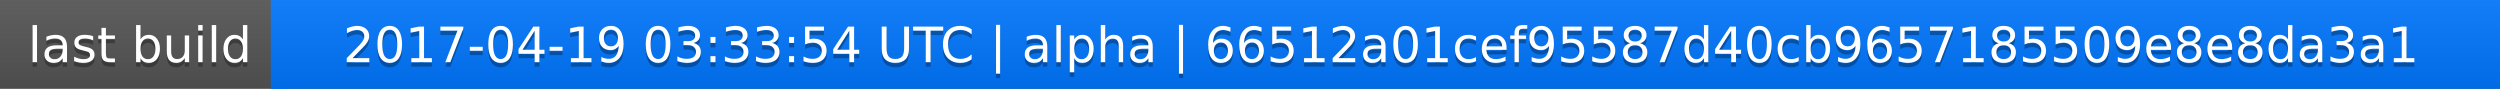
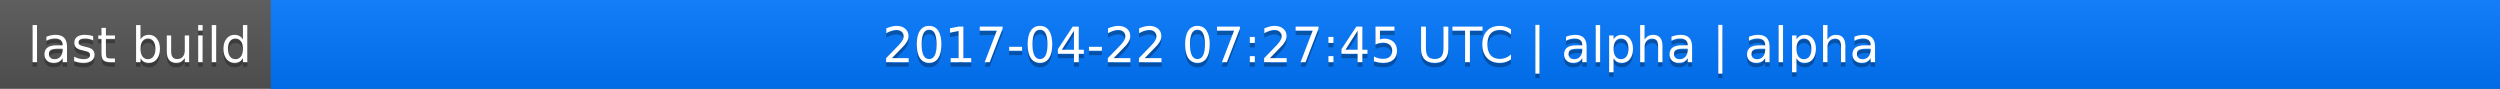
<svg xmlns="http://www.w3.org/2000/svg" width="563" height="20">
  <linearGradient id="a" x2="0" y2="100%">
    <stop offset="0" stop-color="#bbb" stop-opacity=".1" />
    <stop offset="1" stop-opacity=".1" />
  </linearGradient>
  <rect rx="0" width="563" height="20" fill="#555" />
  <rect rx="0" x="61" width="502" height="20" fill="#07f" />
  <path fill="#07f" d="M61 0h4v20h-4z" />
  <rect rx="0" width="563" height="20" fill="url(#a)" />
  <g fill="#fff" text-anchor="middle" font-family="DejaVu Sans,Verdana,Geneva,sans-serif" font-size="11">
    <text x="31.5" y="15" fill="#010101" fill-opacity=".3">last build</text>
    <text x="31.5" y="14">last build</text>
-     <text x="311" y="15" fill="#010101" fill-opacity=".3">2017-04-19 03:33:54 UTC | alpha | 66512a01cef95587d40cb9657185509e8e8da3a1</text>
-     <text x="311" y="14">2017-04-19 03:33:54 UTC | alpha | 66512a01cef95587d40cb9657185509e8e8da3a1</text>
+     <text x="311" y="15" fill="#010101" fill-opacity=".3">2017-04-22 07:27:45 UTC | alpha | alpha</text>
+     <text x="311" y="14">2017-04-22 07:27:45 UTC | alpha | alpha</text>
  </g>
</svg>
